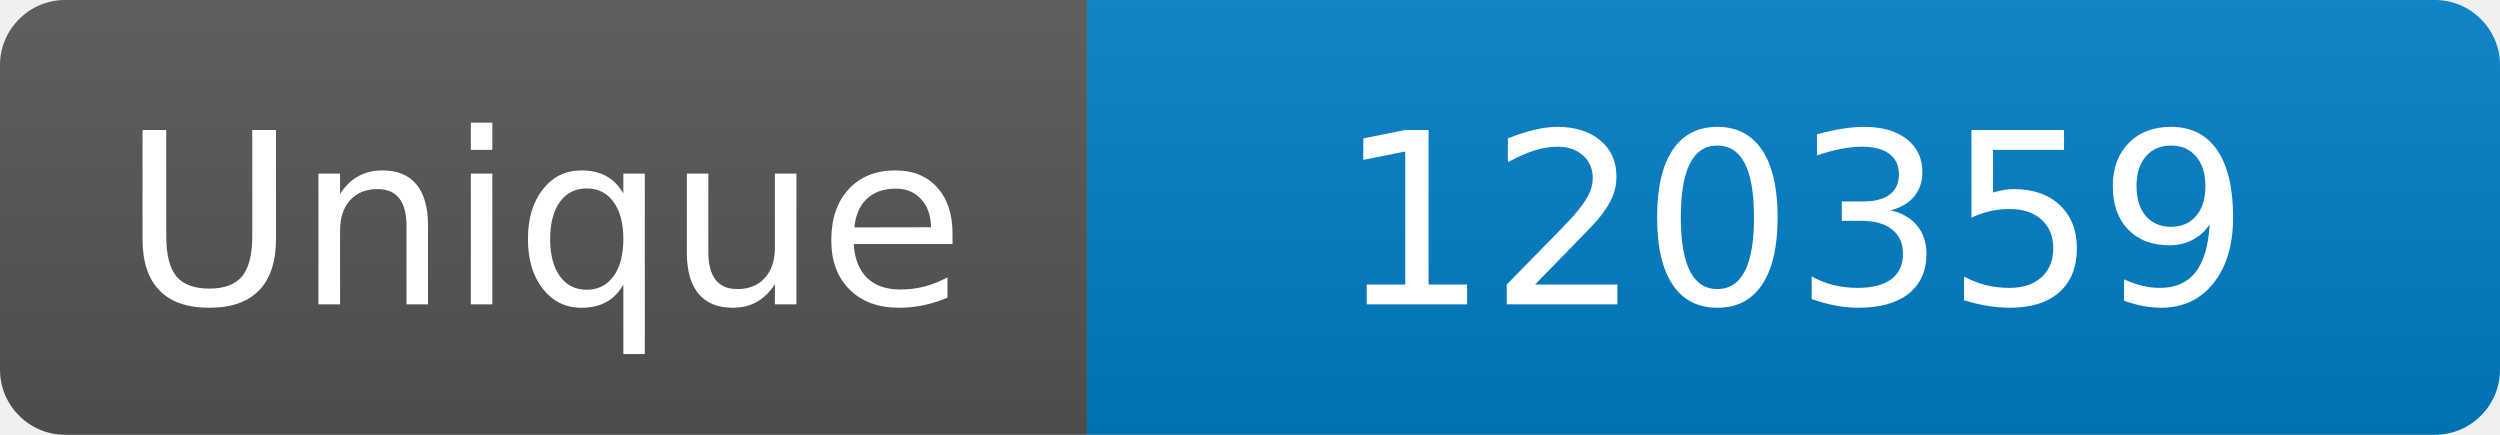
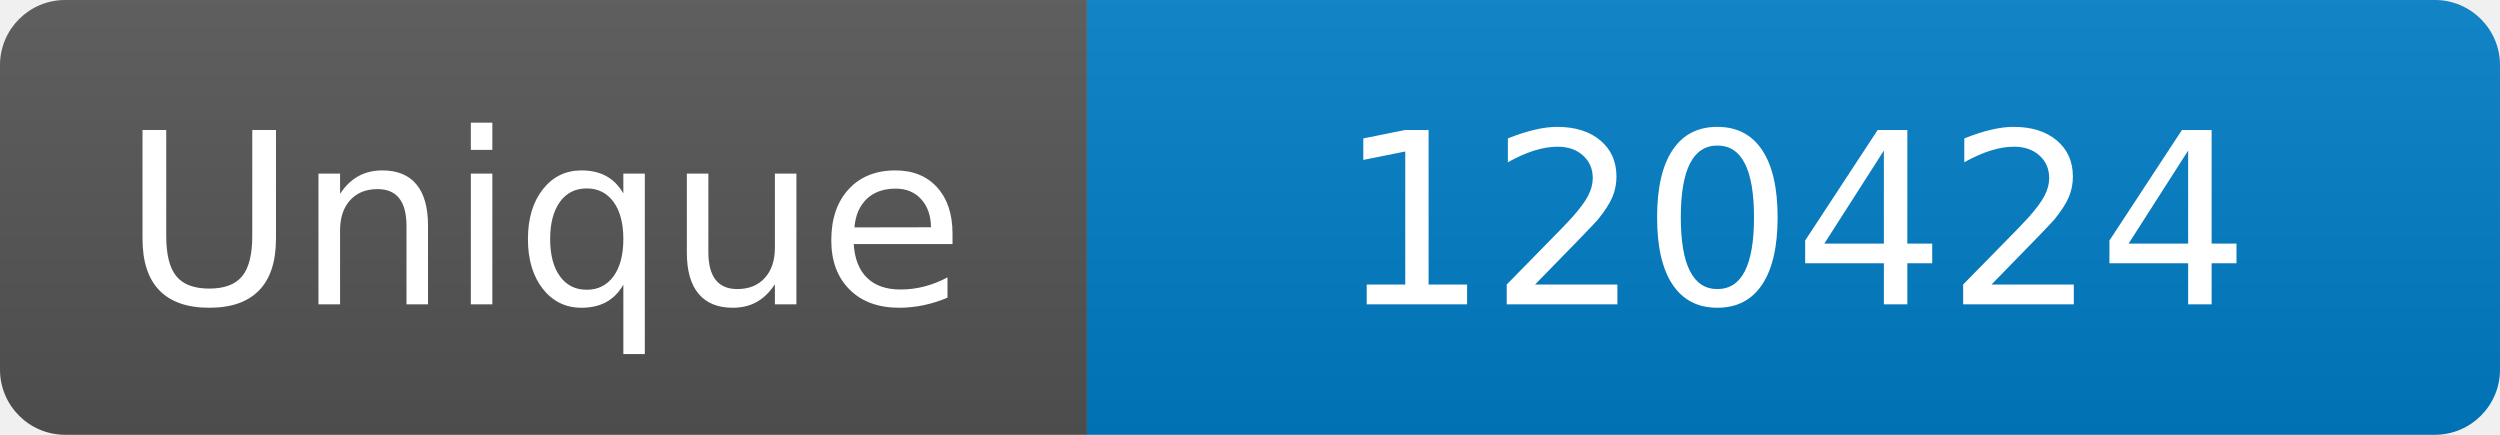
<svg xmlns="http://www.w3.org/2000/svg" width="115" height="20" role="img" aria-label="Maintained?: yes">
  <linearGradient id="s" x2="0" y2="100%">
    <stop offset="0" stop-color="#bbb" stop-opacity=".1" />
    <stop offset="1" stop-opacity=".1" />
  </linearGradient>
  <clipPath id="r">
    <rect width="115" height="20" rx="3" fill="#fff" />
  </clipPath>
  <g clip-path="url(#r)">
    <rect width="50" height="20" fill="#555" />
    <rect x="50" width="160" height="20" fill="#007ec6" />
    <rect width="115" height="20" fill="url(#s)" />
  </g>
  <g fill="#fff" text-anchor="middle" font-family="Verdana,Geneva,DejaVu Sans,sans-serif" font-size="110">
    <text x="250" y="140" transform="scale(.1)" fill="#fff">Unique</text>
-     <text x="825" y="140" transform="scale(.1)" fill="#fff">120359</text>
+     <text x="825" y="140" transform="scale(.1)" fill="#fff">120424</text>
  </g>
</svg>
